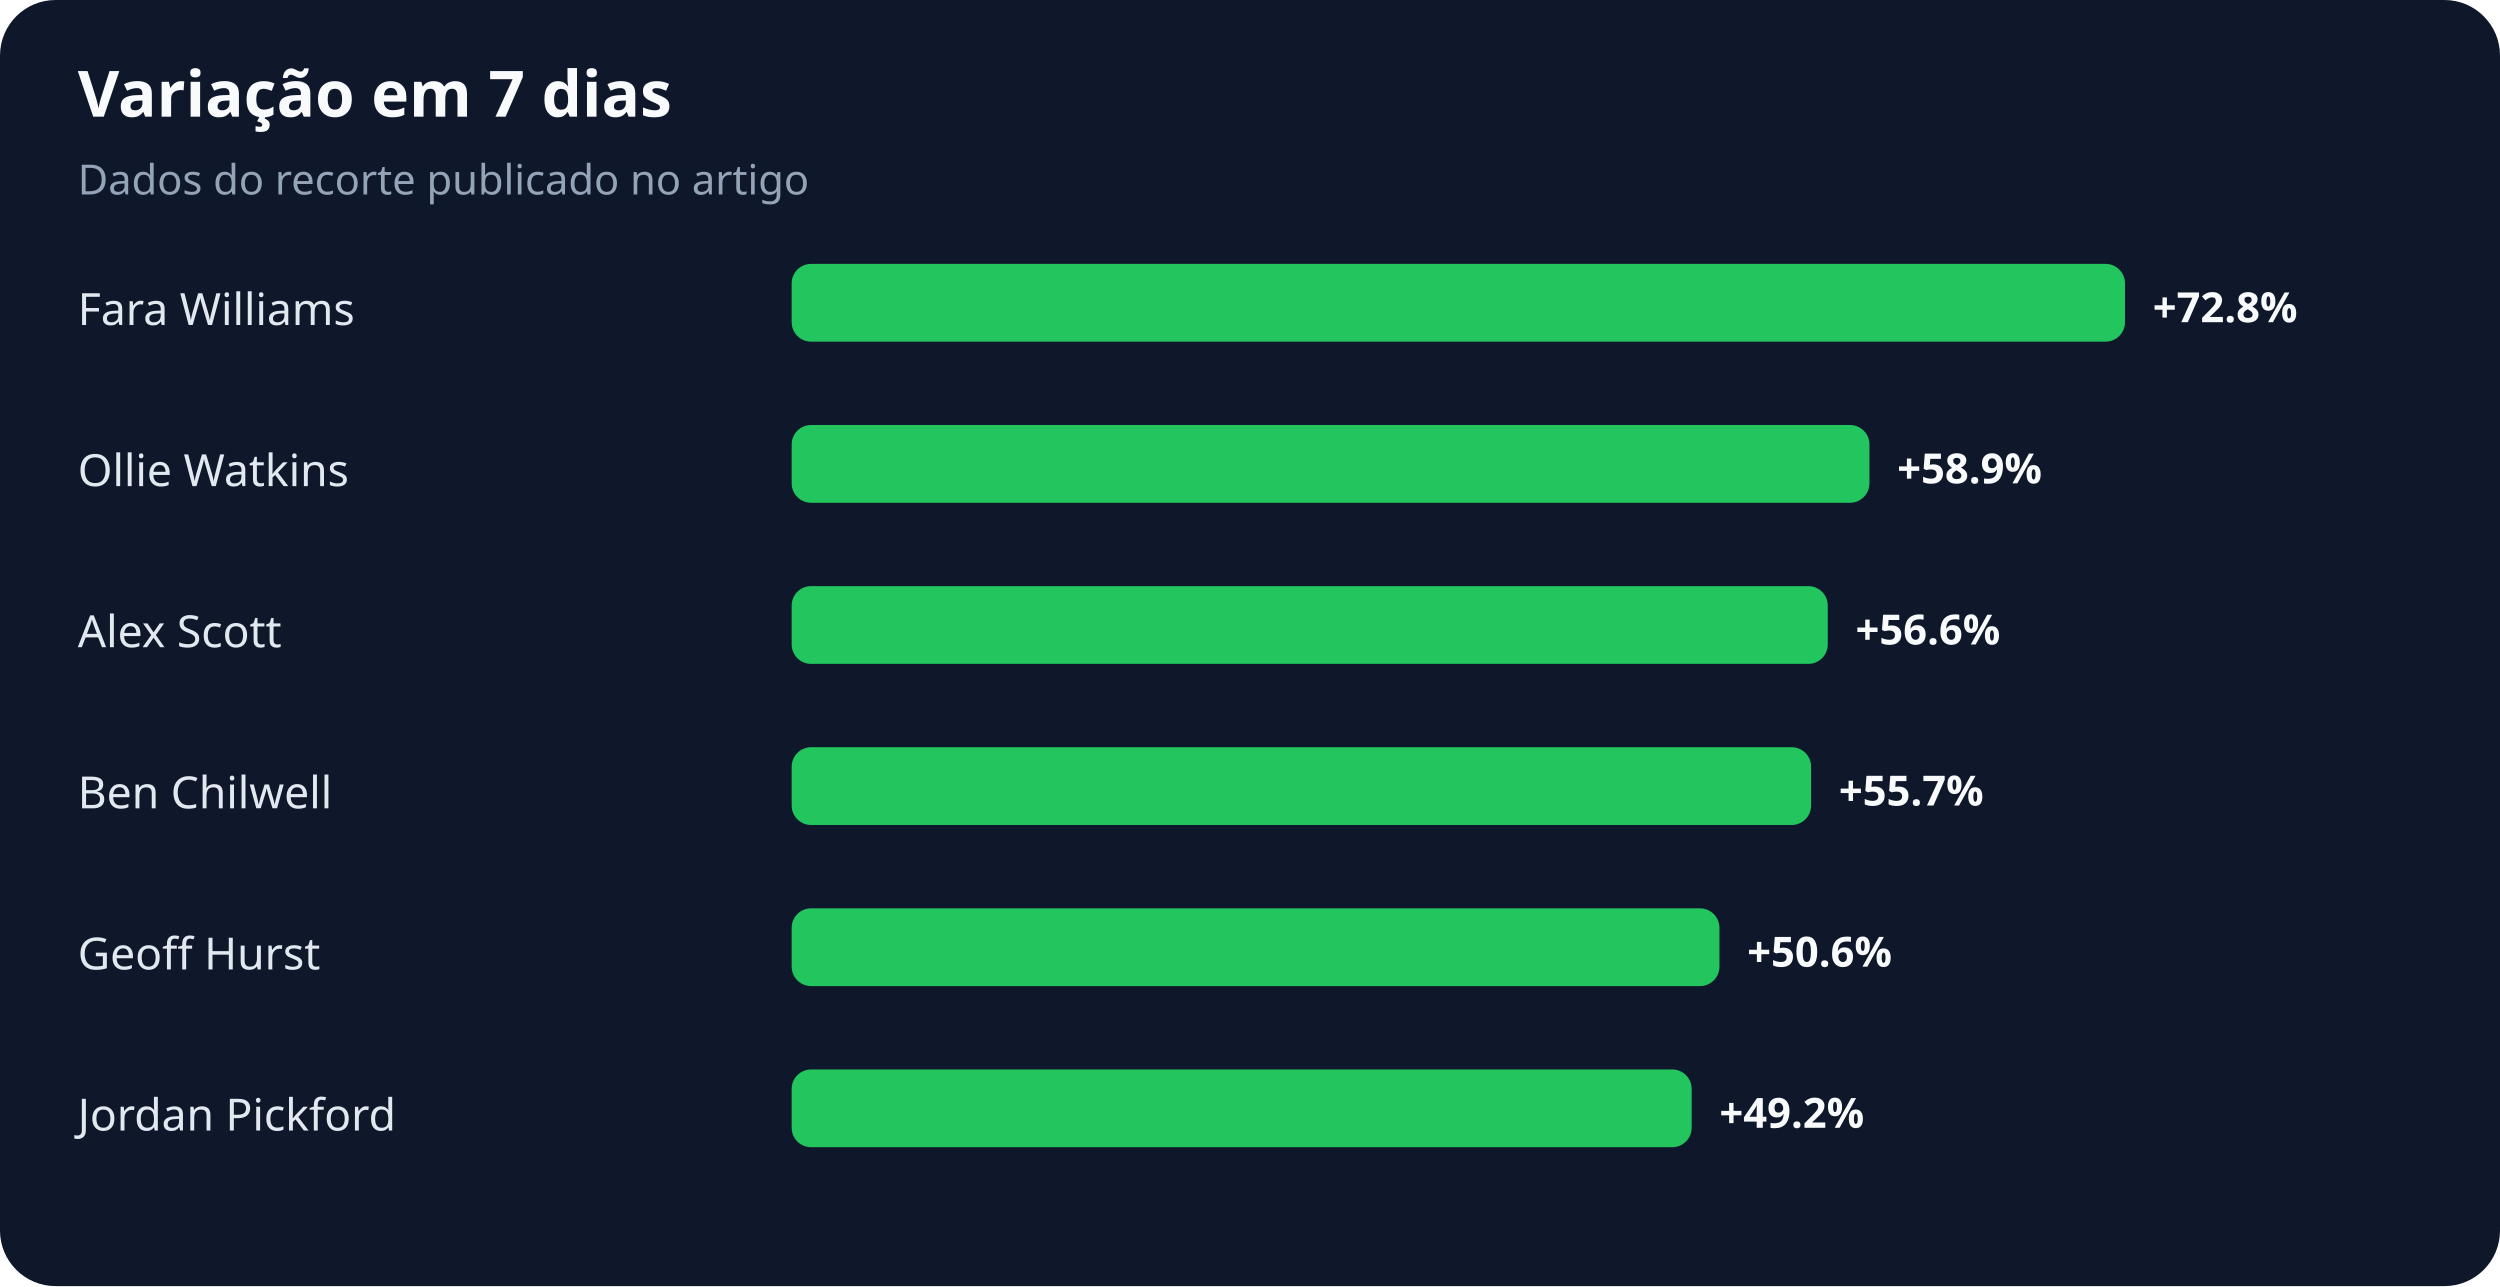
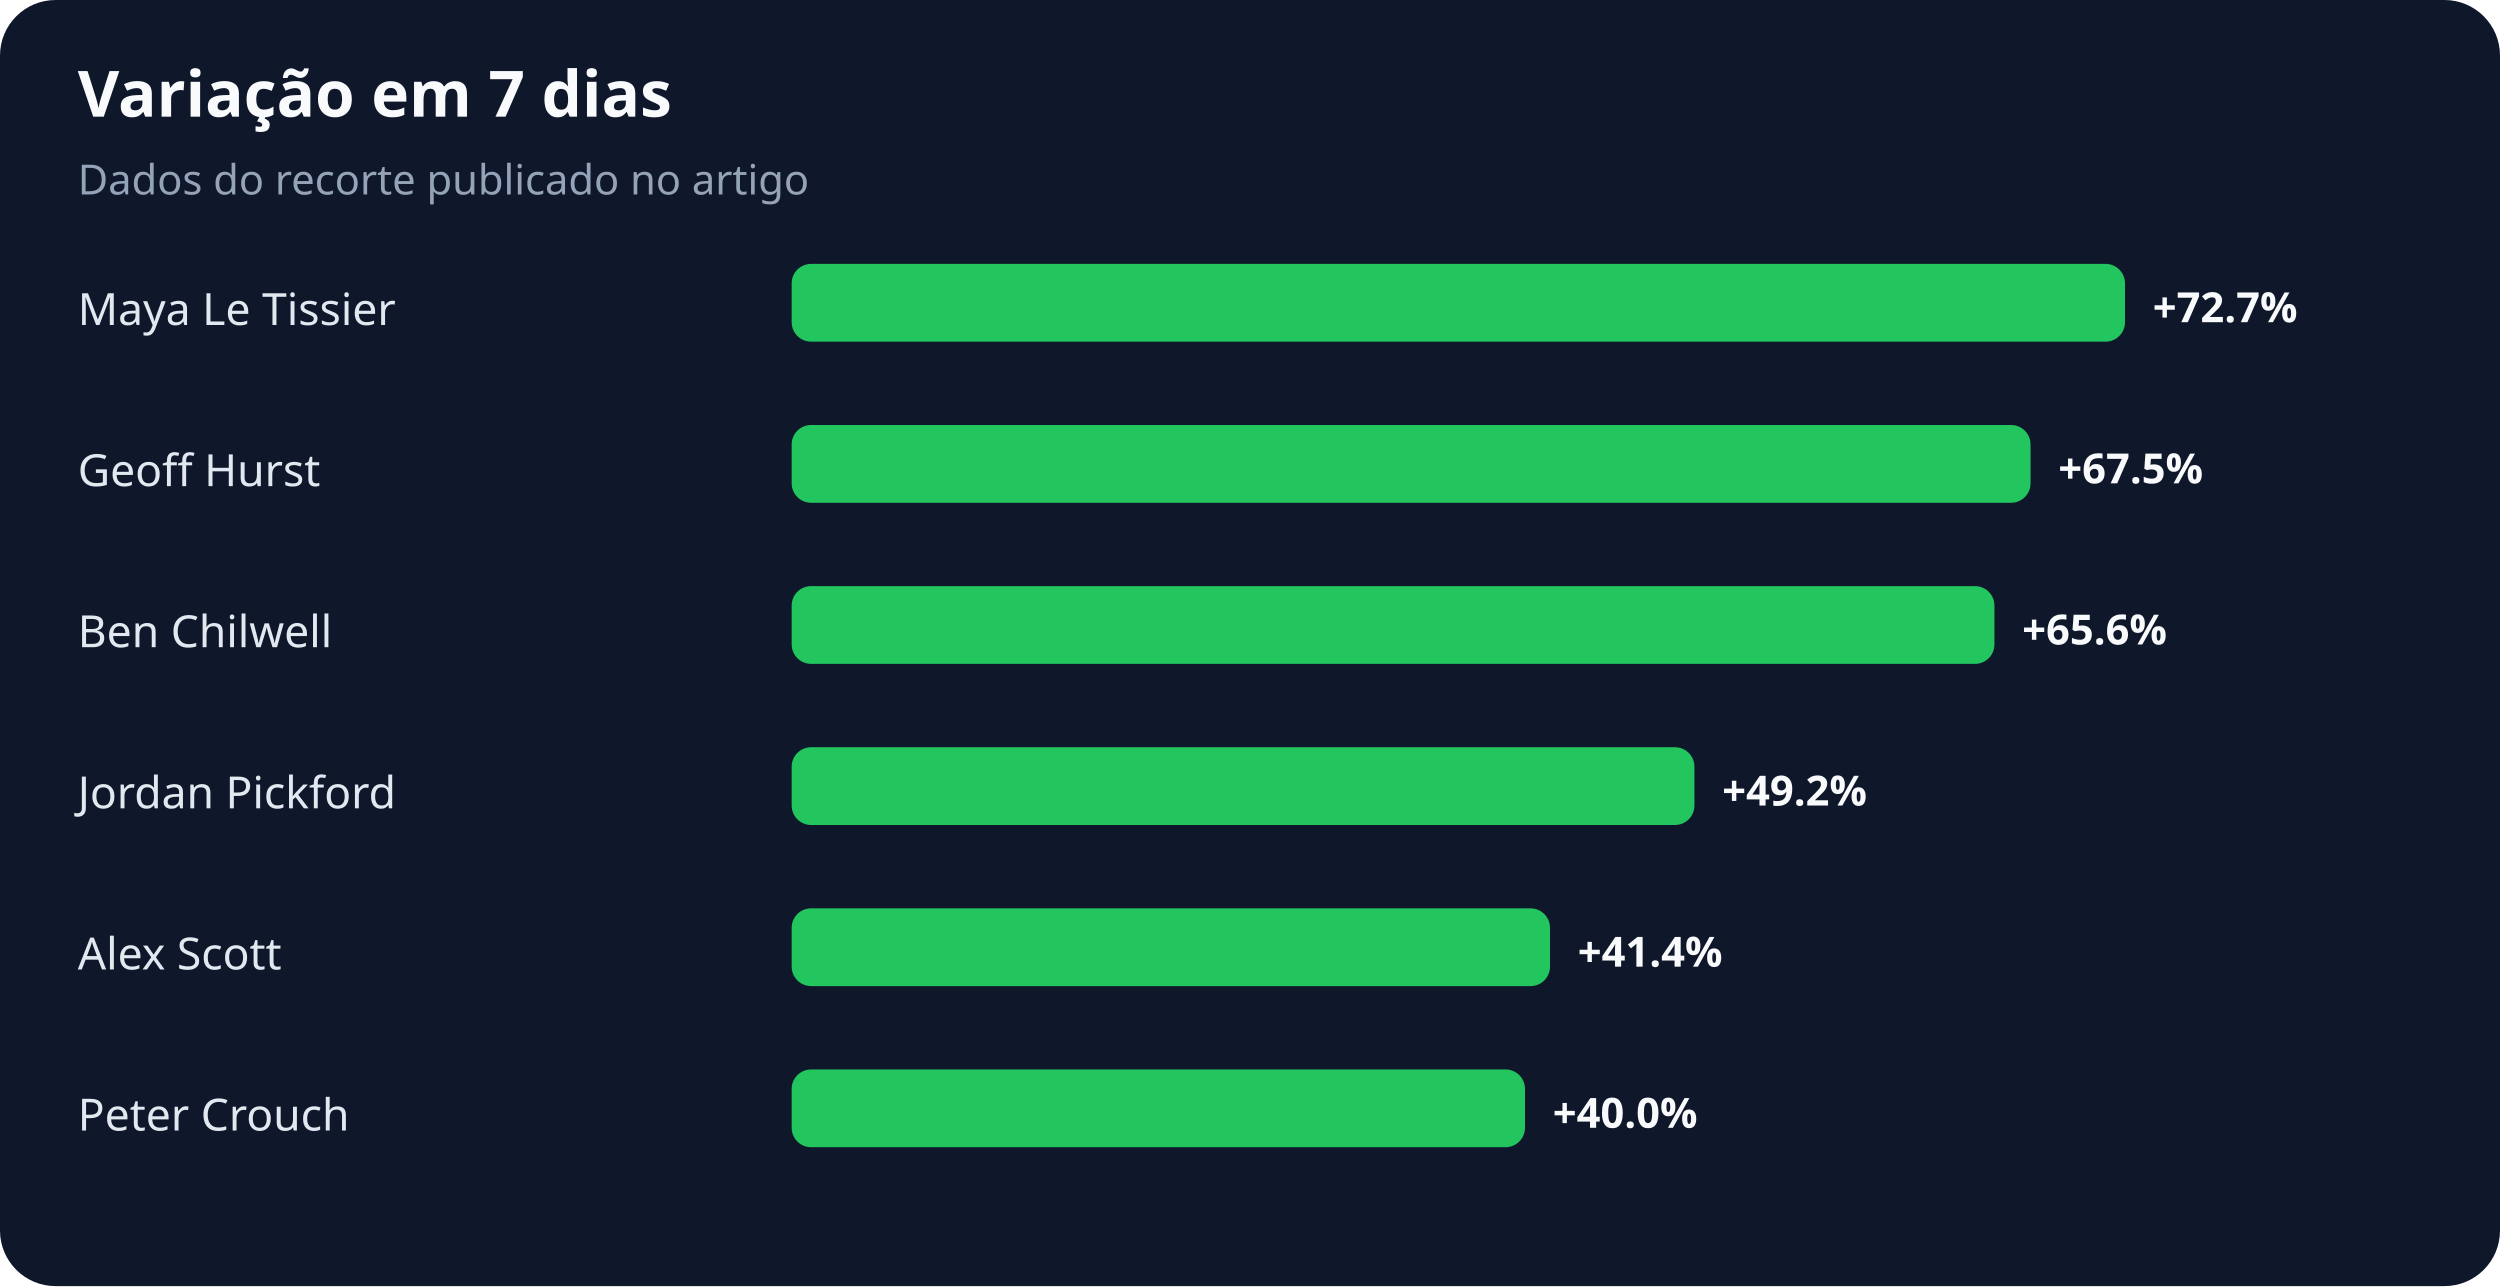
<svg xmlns="http://www.w3.org/2000/svg" width="900" height="463" viewBox="0 0 900 463" role="img" aria-labelledby="title desc">
  <rect width="100%" height="100%" rx="20" fill="#0f172a" />
  <text x="28" y="42" fill="#f8fafc" font-family="system-ui,sans-serif" font-size="23" font-weight="700">Variação em 7 dias</text>
  <text x="28" y="70" fill="#94a3b8" font-family="system-ui,sans-serif" font-size="15">Dados do recorte publicado no artigo</text>
-   <text x="28" y="117" fill="#e2e8f0" font-family="system-ui,sans-serif" font-size="16">Fara Williams</text>
+   <text x="28" y="117" fill="#e2e8f0" font-family="system-ui,sans-serif" font-size="16">Maya Le Tissier</text>
  <rect x="285" y="95" width="480" height="28" rx="7" fill="#22c55e" />
-   <text x="775" y="116" fill="#f8fafc" font-family="system-ui,sans-serif" font-size="15" font-weight="700">+72.8%</text>
-   <text x="28" y="175" fill="#e2e8f0" font-family="system-ui,sans-serif" font-size="16">Ollie Watkins</text>
-   <rect x="285" y="153" width="388" height="28" rx="7" fill="#22c55e" />
-   <text x="683" y="174" fill="#f8fafc" font-family="system-ui,sans-serif" font-size="15" font-weight="700">+58.9%</text>
-   <text x="28" y="233" fill="#e2e8f0" font-family="system-ui,sans-serif" font-size="16">Alex Scott</text>
-   <rect x="285" y="211" width="373" height="28" rx="7" fill="#22c55e" />
-   <text x="668" y="232" fill="#f8fafc" font-family="system-ui,sans-serif" font-size="15" font-weight="700">+56.6%</text>
-   <text x="28" y="291" fill="#e2e8f0" font-family="system-ui,sans-serif" font-size="16">Ben Chilwell</text>
-   <rect x="285" y="269" width="367" height="28" rx="7" fill="#22c55e" />
-   <text x="662" y="290" fill="#f8fafc" font-family="system-ui,sans-serif" font-size="15" font-weight="700">+55.7%</text>
-   <text x="28" y="349" fill="#e2e8f0" font-family="system-ui,sans-serif" font-size="16">Geoff Hurst</text>
-   <rect x="285" y="327" width="334" height="28" rx="7" fill="#22c55e" />
-   <text x="629" y="348" fill="#f8fafc" font-family="system-ui,sans-serif" font-size="15" font-weight="700">+50.6%</text>
-   <text x="28" y="407" fill="#e2e8f0" font-family="system-ui,sans-serif" font-size="16">Jordan Pickford</text>
-   <rect x="285" y="385" width="324" height="28" rx="7" fill="#22c55e" />
-   <text x="619" y="406" fill="#f8fafc" font-family="system-ui,sans-serif" font-size="15" font-weight="700">+49.2%</text>
+   <text x="775" y="116" fill="#f8fafc" font-family="system-ui,sans-serif" font-size="15" font-weight="700">+72.7%</text>
+   <text x="28" y="175" fill="#e2e8f0" font-family="system-ui,sans-serif" font-size="16">Geoff Hurst</text>
+   <rect x="285" y="153" width="446" height="28" rx="7" fill="#22c55e" />
+   <text x="741" y="174" fill="#f8fafc" font-family="system-ui,sans-serif" font-size="15" font-weight="700">+67.5%</text>
+   <text x="28" y="233" fill="#e2e8f0" font-family="system-ui,sans-serif" font-size="16">Ben Chilwell</text>
+   <rect x="285" y="211" width="433" height="28" rx="7" fill="#22c55e" />
+   <text x="728" y="232" fill="#f8fafc" font-family="system-ui,sans-serif" font-size="15" font-weight="700">+65.6%</text>
+   <text x="28" y="291" fill="#e2e8f0" font-family="system-ui,sans-serif" font-size="16">Jordan Pickford</text>
+   <rect x="285" y="269" width="325" height="28" rx="7" fill="#22c55e" />
+   <text x="620" y="290" fill="#f8fafc" font-family="system-ui,sans-serif" font-size="15" font-weight="700">+49.2%</text>
+   <text x="28" y="349" fill="#e2e8f0" font-family="system-ui,sans-serif" font-size="16">Alex Scott</text>
+   <rect x="285" y="327" width="273" height="28" rx="7" fill="#22c55e" />
+   <text x="568" y="348" fill="#f8fafc" font-family="system-ui,sans-serif" font-size="15" font-weight="700">+41.4%</text>
+   <text x="28" y="407" fill="#e2e8f0" font-family="system-ui,sans-serif" font-size="16">Peter Crouch</text>
+   <rect x="285" y="385" width="264" height="28" rx="7" fill="#22c55e" />
+   <text x="559" y="406" fill="#f8fafc" font-family="system-ui,sans-serif" font-size="15" font-weight="700">+40.0%</text>
</svg>
